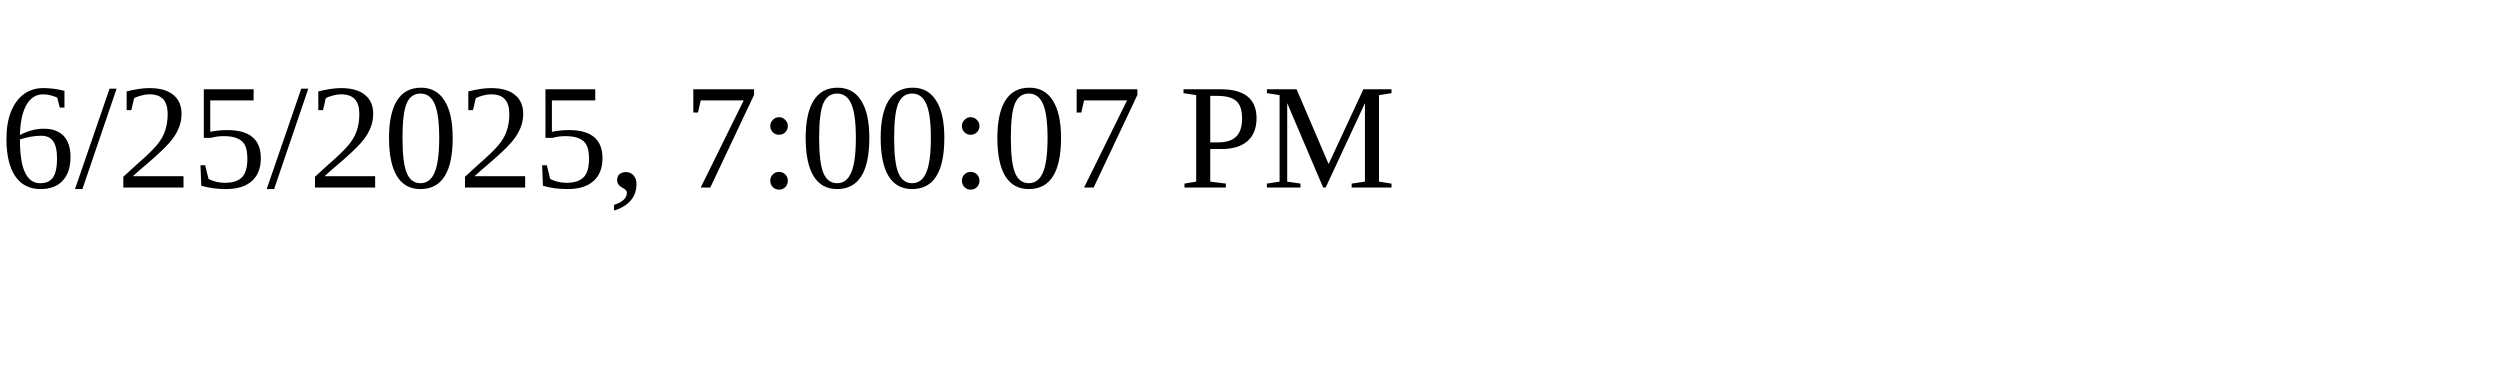
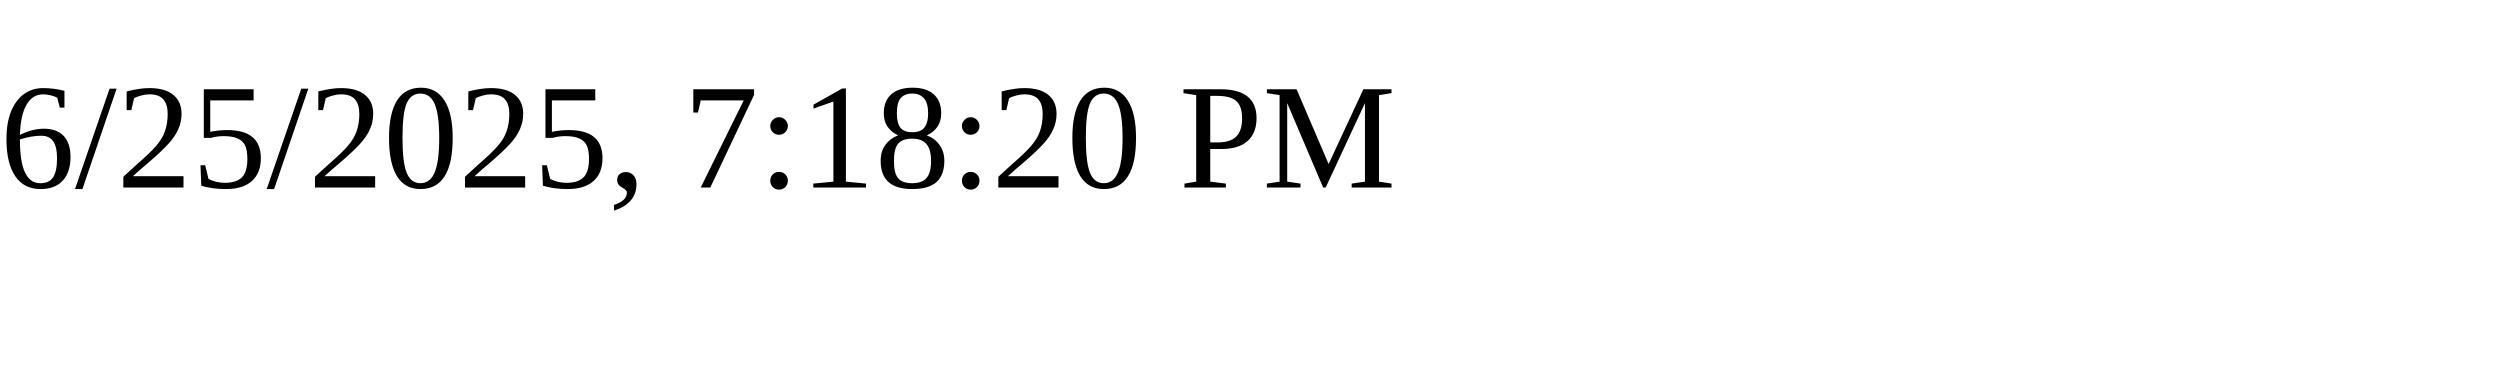
<svg xmlns="http://www.w3.org/2000/svg" height="30" width="200">
-   <text x="0" y="15">6/25/2025, 7:00:07 PM</text>
+   <text x="0" y="15">6/25/2025, 7:18:20 PM</text>
</svg>
